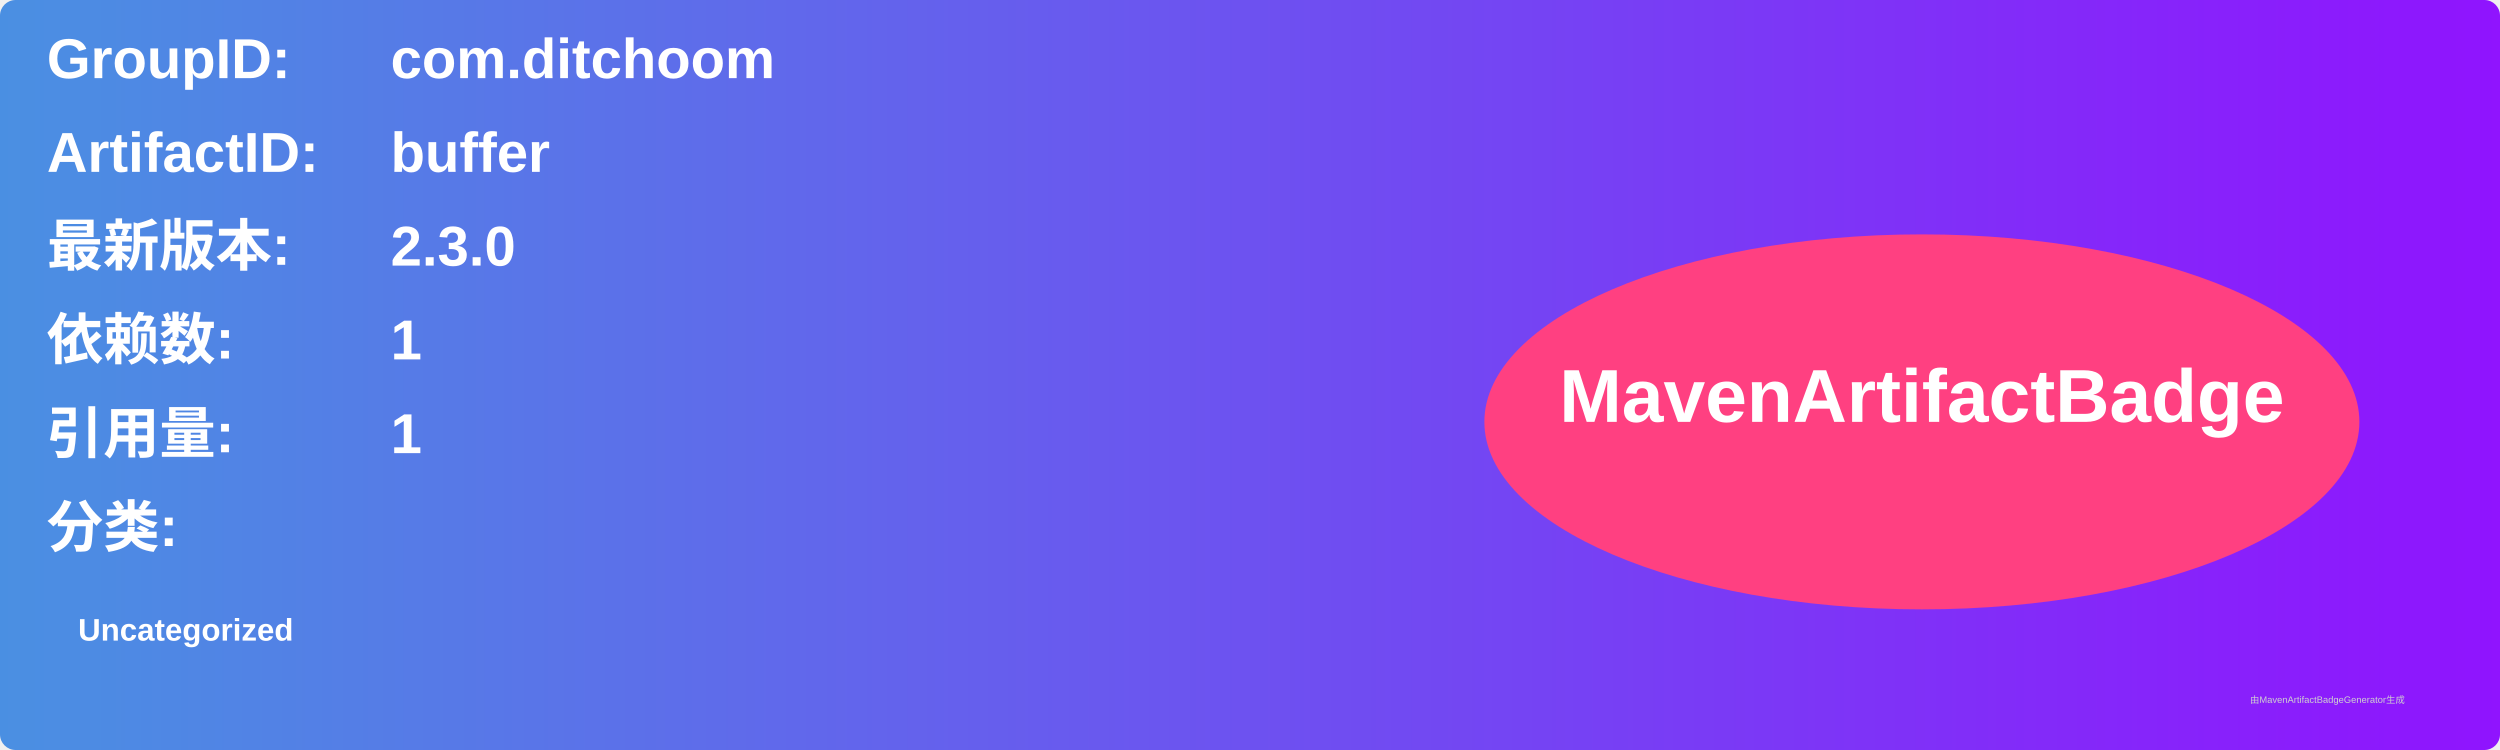
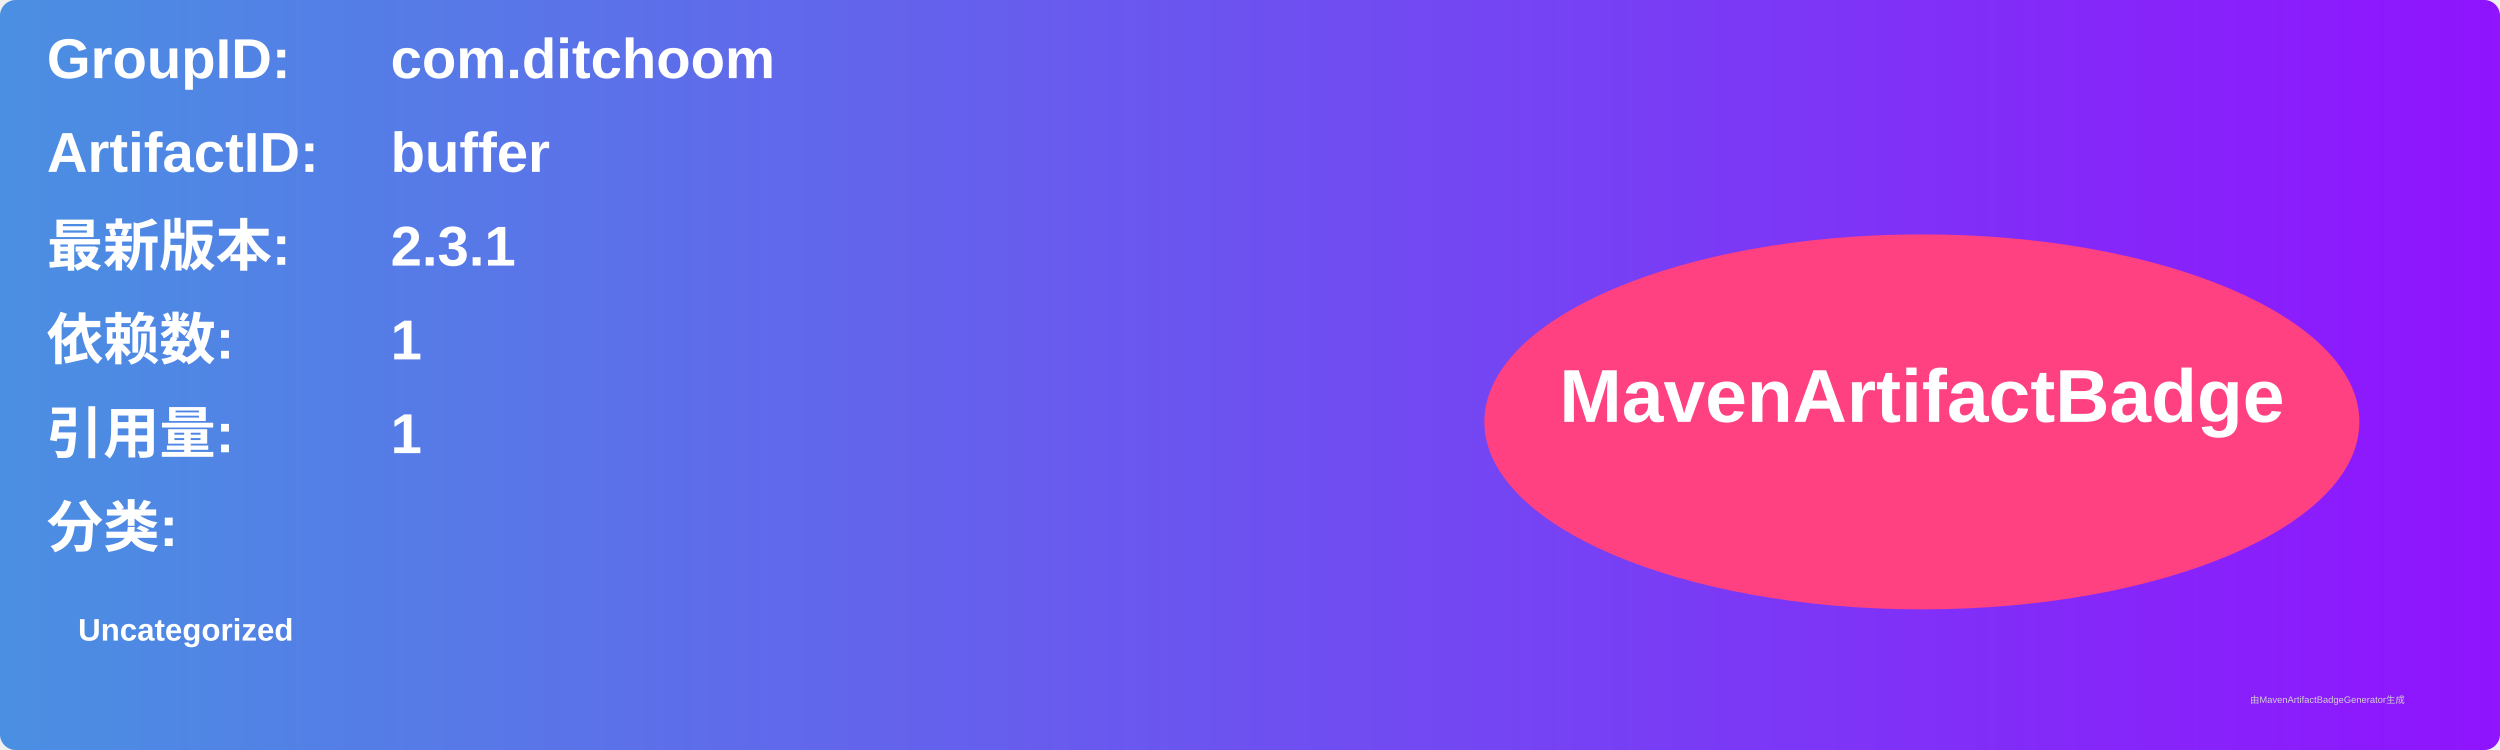
<svg xmlns="http://www.w3.org/2000/svg" width="800" height="240" viewBox="0 0 800 240">
  <linearGradient id="grad" x1="0%" y1="0%" x2="100%" y2="0%">
    <stop offset="0%" stop-color="#4a90e2" />
    <stop offset="100%" stop-color="#9013fe" />
  </linearGradient>
  <rect width="100%" height="100%" rx="5" ry="5" fill="url(#grad)" />
  <g transform="translate(15, 15)">
    <text x="0" y="10" font-family="Arial" font-size="18" fill="white" font-weight="bold" width="260">GroupID:</text>
    <text x="110" y="10" font-family="Arial" font-size="18" fill="white" font-weight="bold" width="460">com.ditchoom</text>
    <text x="0" y="40" font-family="Arial" font-size="18" fill="white" font-weight="bold" width="260">ArtifactID:</text>
    <text x="110" y="40" font-family="Arial" font-size="18" fill="white" font-weight="bold" width="460">buffer</text>
    <text x="0" y="70" font-family="Arial" font-size="18" fill="white" font-weight="bold">最新版本:</text>
    <text x="110" y="70" font-family="Arial" font-size="18" fill="white" font-weight="bold">
-       <tspan font-weight="bold">2.3.0</tspan>
+       <tspan font-weight="bold">2.3.1</tspan>
    </text>
    <text x="0" y="100" font-family="Arial" font-size="18" fill="white" font-weight="bold">依赖数: </text>
    <text x="110" y="100" font-family="Arial" font-size="18" fill="white">
      <tspan font-weight="bold">1</tspan>
    </text>
    <text x="0" y="130" font-family="Arial" font-size="18" fill="white" font-weight="bold">引用量: </text>
    <text x="110" y="130" font-family="Arial" font-size="18" fill="white">
      <tspan font-weight="bold">1</tspan>
    </text>
    <text x="0" y="160" font-family="Arial" font-size="18" fill="white" font-weight="bold">分类:</text>
    <text x="10" y="190" font-family="Arial" font-size="10" fill="white">
      <tspan font-weight="bold">Uncategorized</tspan>
    </text>
    <ellipse cx="600" cy="120" rx="140" ry="60" fill="#ff4081" />
    <text x="600" y="120" text-anchor="middle" font-family="Arial" font-size="24" fill="white" font-weight="bold">MavenArtifactBadge</text>
  </g>
  <text x="720" y="225" font-family="Arial" font-size="3" fill="#d0d0d0">由MavenArtifactBadgeGenerator生成</text>
</svg>
